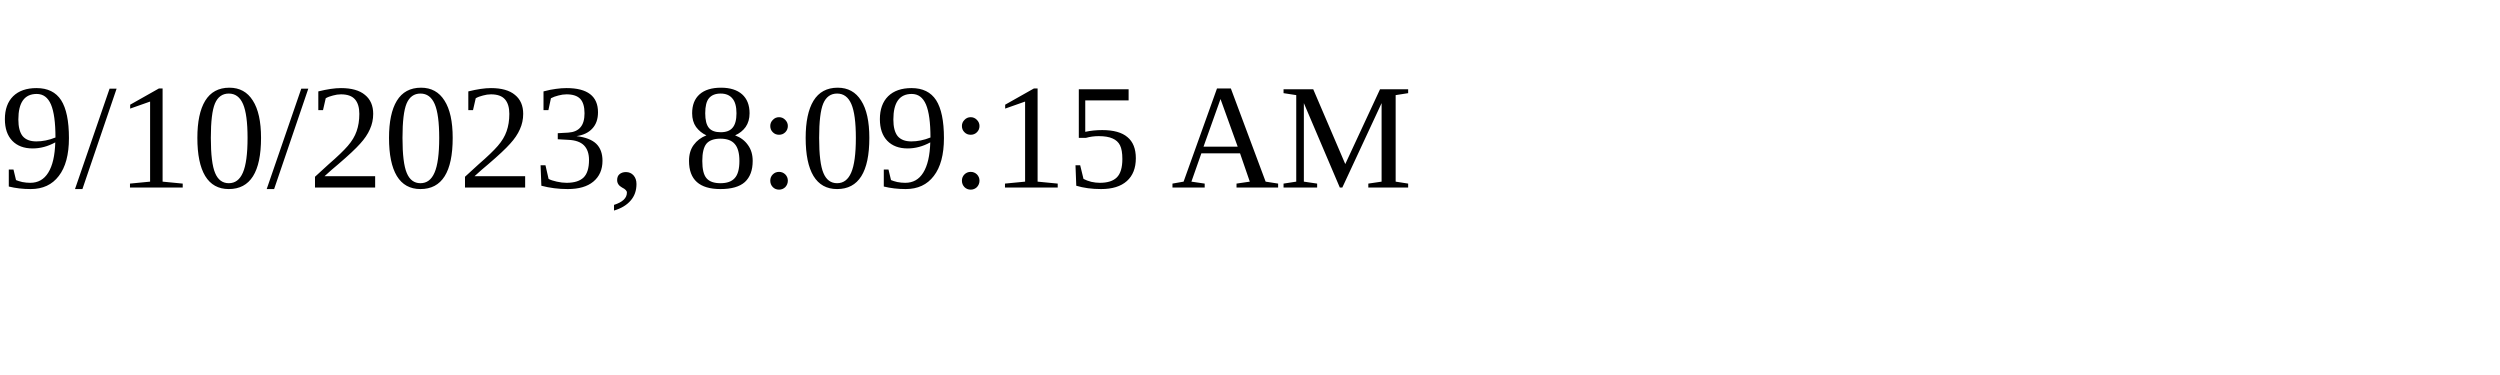
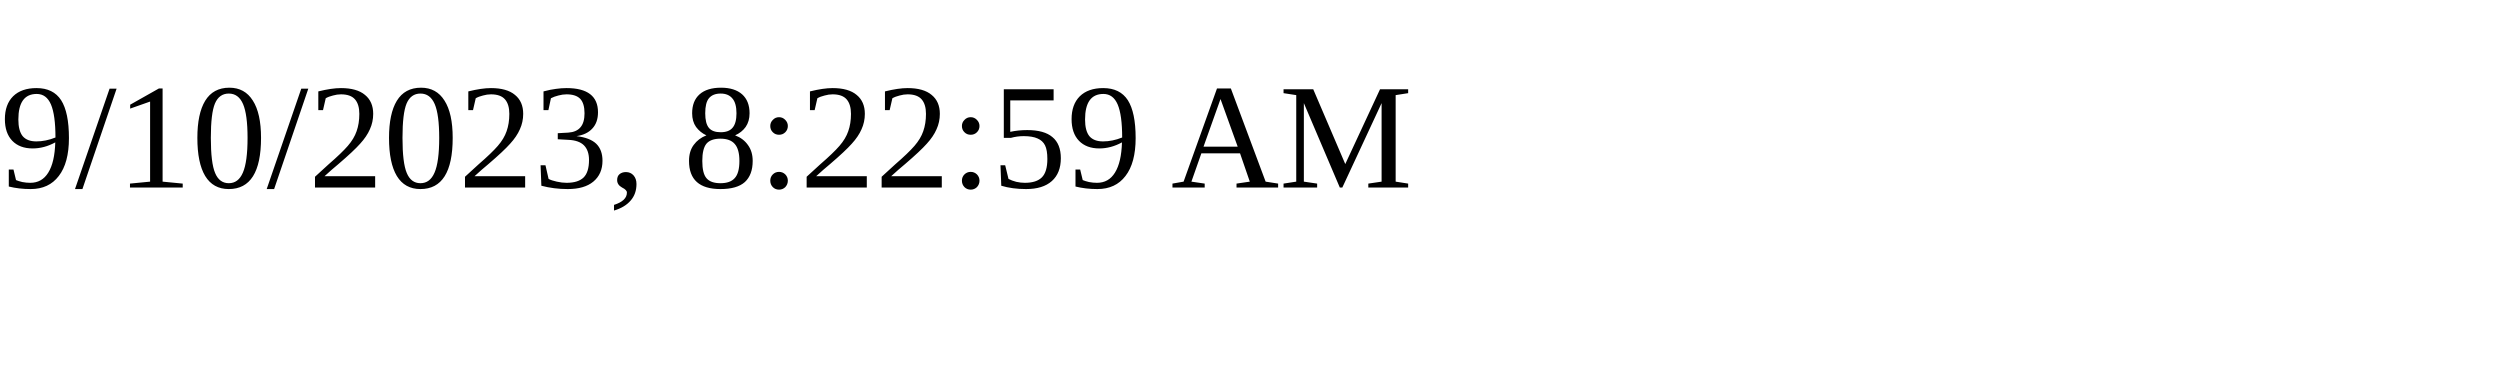
<svg xmlns="http://www.w3.org/2000/svg" height="30" width="200">
-   <text x="0" y="15">9/10/2023, 8:09:15 AM</text>
+   <text x="0" y="15">9/10/2023, 8:22:59 AM</text>
</svg>
